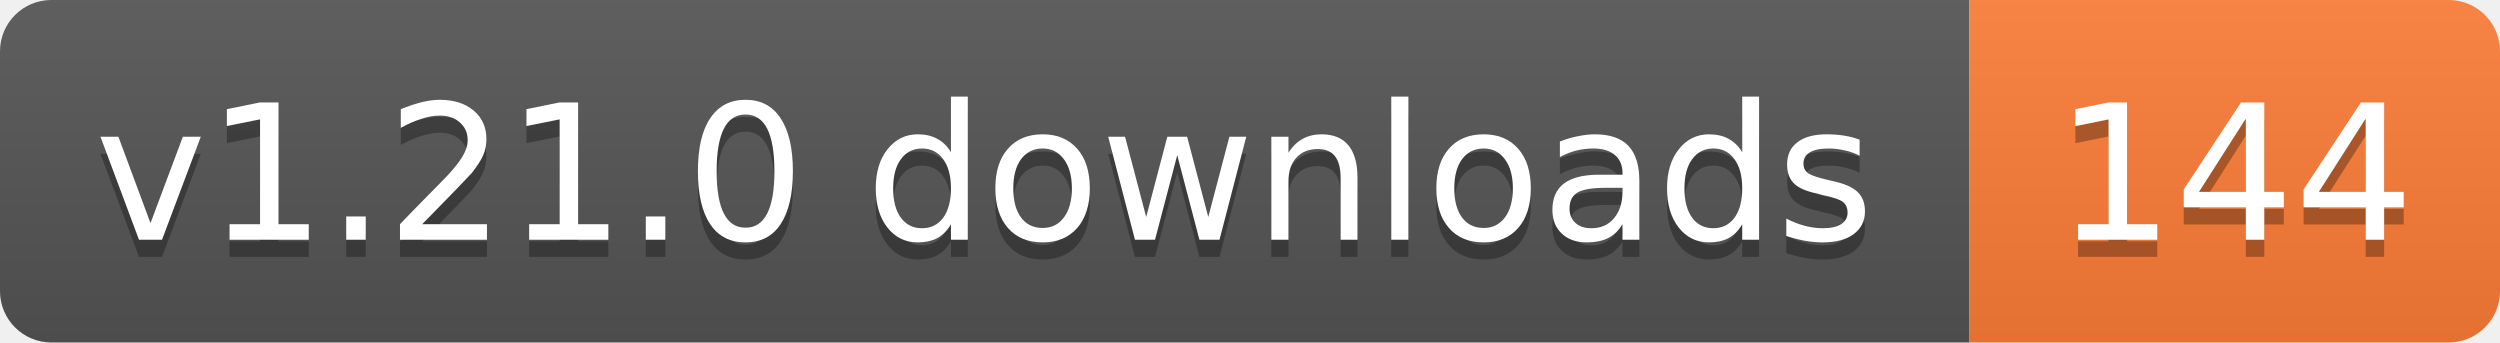
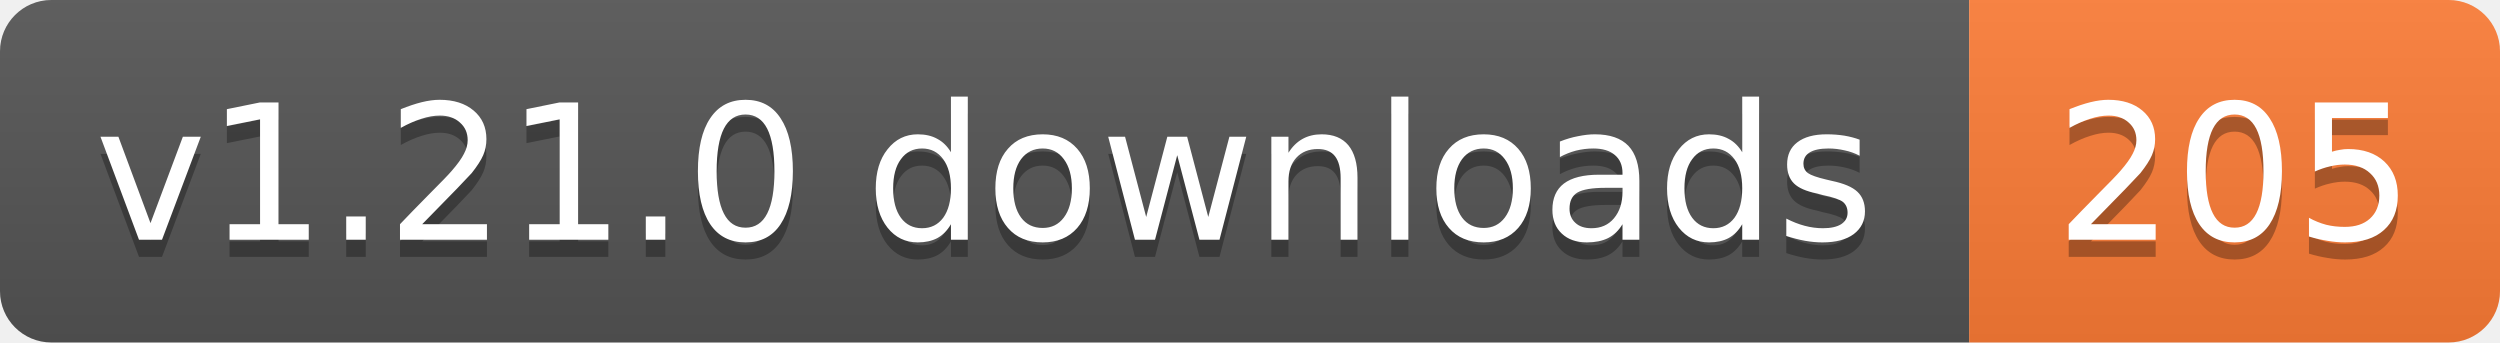
- <svg xmlns="http://www.w3.org/2000/svg" width="146" height="20" role="img" aria-label="v1.21.0 downloads: 144">
+ <svg xmlns="http://www.w3.org/2000/svg" width="146" height="20" role="img" aria-label="v1.21.0 downloads: 205">
  <linearGradient id="s" x2="0" y2="100%">
    <stop offset="0" stop-color="#bbb" stop-opacity=".1" />
    <stop offset="1" stop-opacity=".1" />
  </linearGradient>
  <clipPath id="r">
    <rect width="146" height="20" rx="3" fill="#fff" />
  </clipPath>
  <g clip-path="url(#r)">
    <rect width="115" height="20" fill="#555" />
    <rect x="115" width="31" height="20" fill="#fe7d37" />
    <rect width="146" height="20" fill="url(#s)" />
  </g>
  <g fill="#fff" text-anchor="middle" font-family="Verdana,Geneva,DejaVu Sans,sans-serif" text-rendering="geometricPrecision" font-size="11">
    <text aria-hidden="true" x="57.5" y="15" fill="#010101" fill-opacity=".3" textLength="104.8">v1.21.0 downloads</text>
-     <text aria-hidden="true" x="130.5" y="15" fill="#010101" fill-opacity=".3" textLength="21">144</text>
+     <text aria-hidden="true" x="130.5" y="15" fill="#010101" fill-opacity=".3" textLength="21">205</text>
    <text x="57.5" y="14" textLength="104.8">v1.21.0 downloads</text>
-     <text x="130.5" y="14" textLength="21">144</text>
+     <text x="130.5" y="14" textLength="21">205</text>
  </g>
</svg>
